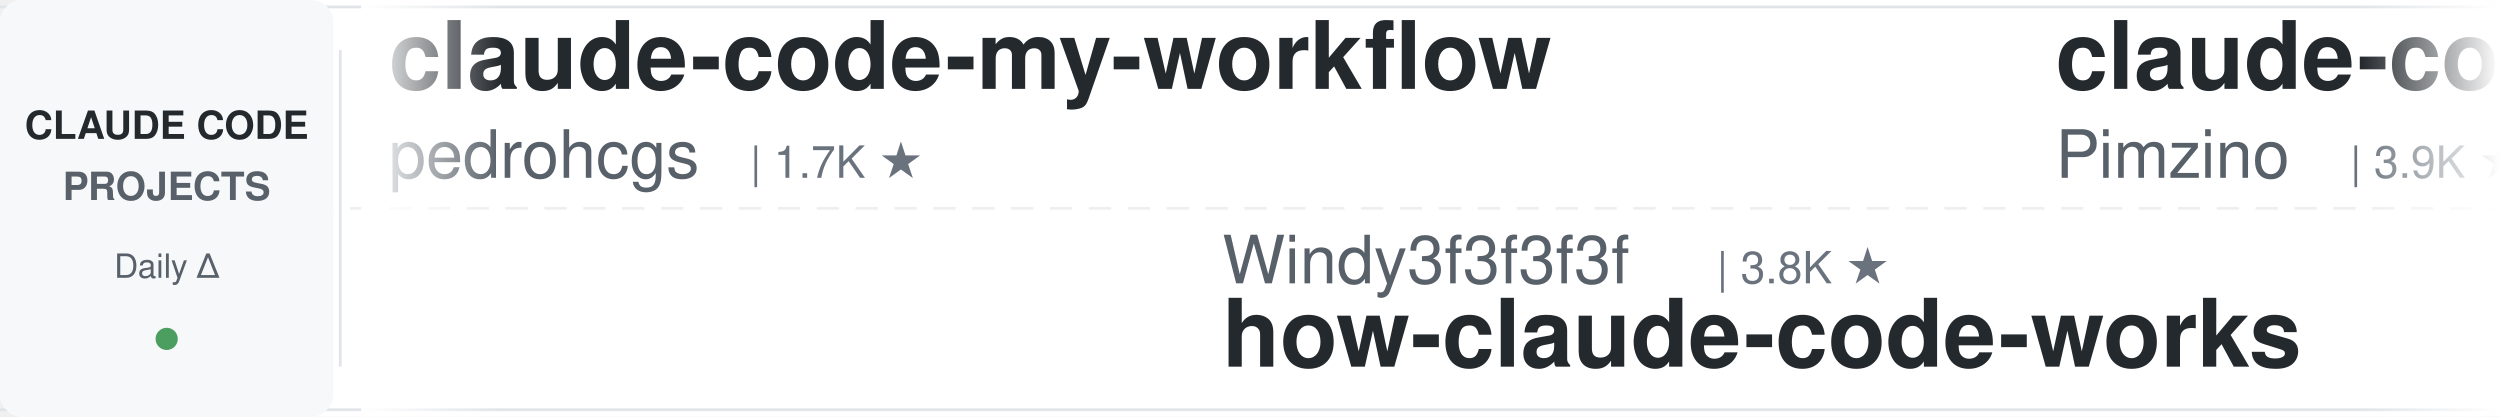
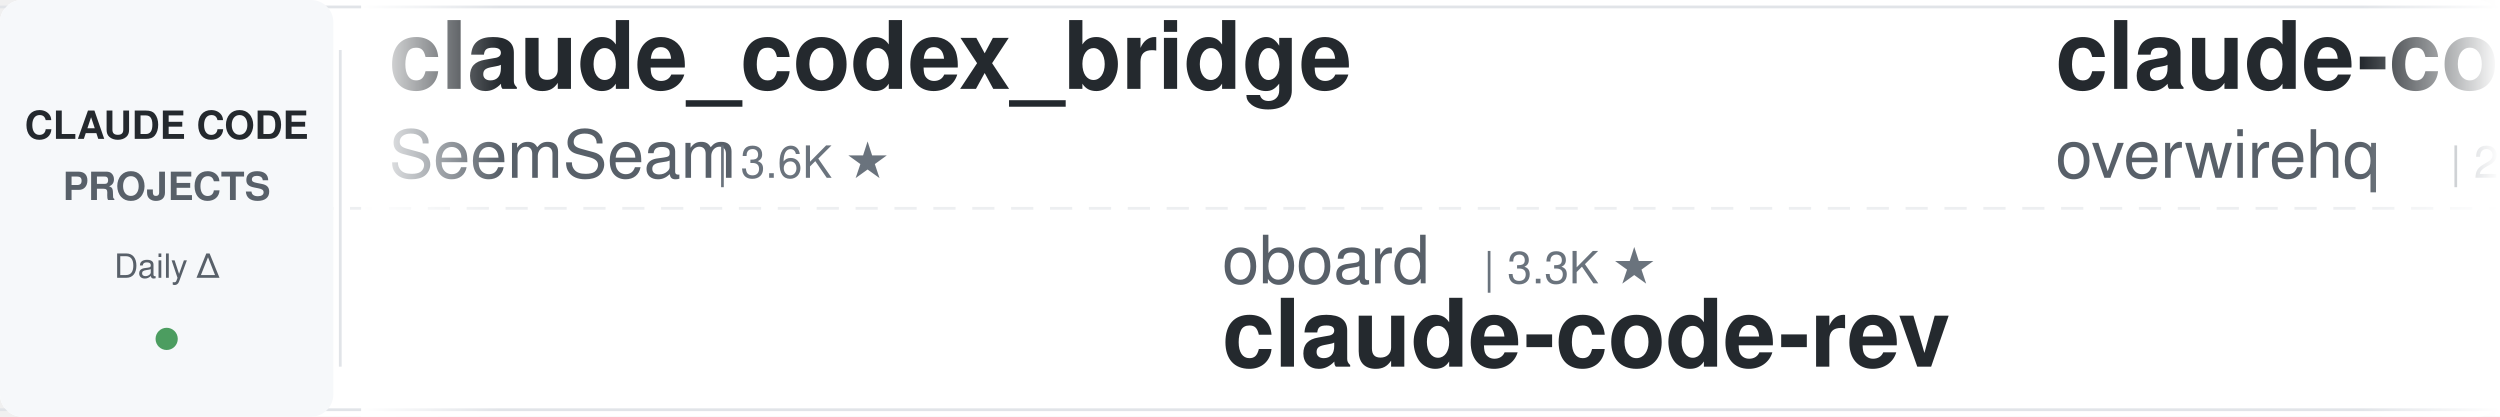
<svg xmlns="http://www.w3.org/2000/svg" width="900" height="150">
  <defs>
    <linearGradient id="leftFade" x1="0%" y1="0%" x2="100%" y2="0%">
      <stop offset="0%" style="stop-color:#ffffff;stop-opacity:1" />
      <stop offset="100%" style="stop-color:#ffffff;stop-opacity:0" />
    </linearGradient>
    <linearGradient id="rightFade" x1="0%" y1="0%" x2="100%" y2="0%">
      <stop offset="0%" style="stop-color:#ffffff;stop-opacity:0" />
      <stop offset="100%" style="stop-color:#ffffff;stop-opacity:1" />
    </linearGradient>
  </defs>
  <rect width="900" height="150" fill="#ffffff" rx="8" />
  <rect x="0" y="2" width="900" height="1" fill="#e1e4e8" />
  <rect x="0" y="147" width="900" height="1" fill="#e1e4e8" />
  <line x1="0" y1="75" x2="900" y2="75" stroke="#e1e4e8" stroke-width="1" stroke-dasharray="8 6" opacity="0.6" />
  <rect x="0" y="0" width="120" height="150" fill="#f6f8fa" rx="8" />
  <text x="60" y="50" font-family="-apple-system, BlinkMacSystemFont, 'Segoe UI', Helvetica, Arial, sans-serif" font-size="14" font-weight="600" fill="#24292e" text-anchor="middle">CLAUDE CODE</text>
  <text x="60" y="72" font-family="-apple-system, BlinkMacSystemFont, 'Segoe UI', Helvetica, Arial, sans-serif" font-size="14" font-weight="600" fill="#586069" text-anchor="middle">PROJECTS</text>
  <text x="60" y="100" font-family="-apple-system, BlinkMacSystemFont, 'Segoe UI', Helvetica, Arial, sans-serif" font-size="12" font-weight="500" fill="#586069" text-anchor="middle">Daily Δ</text>
  <circle cx="60" cy="122" r="4" fill="#22863a" opacity="0.8" />
  <rect x="122" y="18" width="1" height="114" fill="#e1e4e8" />
  <clipPath id="tickerClip">
    <rect x="130" y="0" width="770" height="150" />
  </clipPath>
  <g clip-path="url(#tickerClip)">
    <g id="tickerItems">
      <animateTransform attributeName="transform" attributeType="XML" type="translate" from="0 0" to="-3000 0" dur="54s" repeatCount="indefinite" />
      <g transform="translate(0, 0)">
-         <text x="140" y="32" font-family="-apple-system, BlinkMacSystemFont, 'Segoe UI', Helvetica, Arial, sans-serif" font-size="34" font-weight="600" fill="#24292e">claude-code-my-workflow</text>
-         <text x="140" y="64" font-family="-apple-system, BlinkMacSystemFont, 'Segoe UI', Helvetica, Arial, sans-serif" font-size="24" font-weight="400" fill="#586069">pedrohcgs</text>
-         <text x="270" y="64" font-family="-apple-system, BlinkMacSystemFont, 'Segoe UI', Helvetica, Arial, sans-serif" font-size="16" font-weight="500" fill="#6a737d">| 1.7K ★</text>
+         <text x="140" y="32" font-family="-apple-system, BlinkMacSystemFont, 'Segoe UI', Helvetica, Arial, sans-serif" font-size="34" font-weight="600" fill="#24292e">claude_codex_bridge</text>
+         <text x="140" y="64" font-family="-apple-system, BlinkMacSystemFont, 'Segoe UI', Helvetica, Arial, sans-serif" font-size="24" font-weight="400" fill="#586069">SeemSeam</text>
+         <text x="258" y="64" font-family="-apple-system, BlinkMacSystemFont, 'Segoe UI', Helvetica, Arial, sans-serif" font-size="16" font-weight="500" fill="#6a737d">| 3.6K ★</text>
      </g>
      <g transform="translate(300, 0)">
-         <text x="140" y="102" font-family="-apple-system, BlinkMacSystemFont, 'Segoe UI', Helvetica, Arial, sans-serif" font-size="24" font-weight="400" fill="#586069">Windy3f3f3f3f</text>
-         <text x="318" y="102" font-family="-apple-system, BlinkMacSystemFont, 'Segoe UI', Helvetica, Arial, sans-serif" font-size="16" font-weight="500" fill="#6a737d">| 3.8K ★</text>
-         <text x="140" y="132" font-family="-apple-system, BlinkMacSystemFont, 'Segoe UI', Helvetica, Arial, sans-serif" font-size="34" font-weight="600" fill="#24292e">how-claude-code-works</text>
+         <text x="140" y="102" font-family="-apple-system, BlinkMacSystemFont, 'Segoe UI', Helvetica, Arial, sans-serif" font-size="24" font-weight="400" fill="#586069">oboard</text>
+         <text x="234" y="102" font-family="-apple-system, BlinkMacSystemFont, 'Segoe UI', Helvetica, Arial, sans-serif" font-size="16" font-weight="500" fill="#6a737d">| 3.3K ★</text>
+         <text x="140" y="132" font-family="-apple-system, BlinkMacSystemFont, 'Segoe UI', Helvetica, Arial, sans-serif" font-size="34" font-weight="600" fill="#24292e">claude-code-rev</text>
      </g>
      <g transform="translate(600, 0)">
-         <text x="140" y="32" font-family="-apple-system, BlinkMacSystemFont, 'Segoe UI', Helvetica, Arial, sans-serif" font-size="34" font-weight="600" fill="#24292e">claude-code-spec-workflo...</text>
-         <text x="140" y="64" font-family="-apple-system, BlinkMacSystemFont, 'Segoe UI', Helvetica, Arial, sans-serif" font-size="24" font-weight="400" fill="#586069">Pimzino</text>
-         <text x="246" y="64" font-family="-apple-system, BlinkMacSystemFont, 'Segoe UI', Helvetica, Arial, sans-serif" font-size="16" font-weight="500" fill="#6a737d">| 3.9K ★</text>
+         <text x="140" y="32" font-family="-apple-system, BlinkMacSystemFont, 'Segoe UI', Helvetica, Arial, sans-serif" font-size="34" font-weight="600" fill="#24292e">claude-code-telegram</text>
+         <text x="140" y="64" font-family="-apple-system, BlinkMacSystemFont, 'Segoe UI', Helvetica, Arial, sans-serif" font-size="24" font-weight="400" fill="#586069">overwirehq</text>
+         <text x="282" y="64" font-family="-apple-system, BlinkMacSystemFont, 'Segoe UI', Helvetica, Arial, sans-serif" font-size="16" font-weight="500" fill="#6a737d">| 2.8K ★</text>
      </g>
      <g transform="translate(900, 0)">
-         <text x="140" y="102" font-family="-apple-system, BlinkMacSystemFont, 'Segoe UI', Helvetica, Arial, sans-serif" font-size="24" font-weight="400" fill="#586069">repowise-dev</text>
-         <text x="306" y="102" font-family="-apple-system, BlinkMacSystemFont, 'Segoe UI', Helvetica, Arial, sans-serif" font-size="16" font-weight="500" fill="#6a737d">| 1.2K ★</text>
-         <text x="140" y="132" font-family="-apple-system, BlinkMacSystemFont, 'Segoe UI', Helvetica, Arial, sans-serif" font-size="34" font-weight="600" fill="#24292e">claude-code-prompts</text>
+         <text x="140" y="102" font-family="-apple-system, BlinkMacSystemFont, 'Segoe UI', Helvetica, Arial, sans-serif" font-size="24" font-weight="400" fill="#586069">OneRedOak</text>
+         <text x="270" y="102" font-family="-apple-system, BlinkMacSystemFont, 'Segoe UI', Helvetica, Arial, sans-serif" font-size="16" font-weight="500" fill="#6a737d">| 3.9K ★</text>
+         <text x="140" y="132" font-family="-apple-system, BlinkMacSystemFont, 'Segoe UI', Helvetica, Arial, sans-serif" font-size="34" font-weight="600" fill="#24292e">claude-code-workflows</text>
      </g>
      <g transform="translate(1200, 0)">
-         <text x="140" y="32" font-family="-apple-system, BlinkMacSystemFont, 'Segoe UI', Helvetica, Arial, sans-serif" font-size="34" font-weight="600" fill="#24292e">claude-code-source</text>
-         <text x="140" y="64" font-family="-apple-system, BlinkMacSystemFont, 'Segoe UI', Helvetica, Arial, sans-serif" font-size="24" font-weight="400" fill="#586069">hangsman</text>
-         <text x="258" y="64" font-family="-apple-system, BlinkMacSystemFont, 'Segoe UI', Helvetica, Arial, sans-serif" font-size="16" font-weight="500" fill="#6a737d">| 799 ★</text>
+         <text x="140" y="32" font-family="-apple-system, BlinkMacSystemFont, 'Segoe UI', Helvetica, Arial, sans-serif" font-size="34" font-weight="600" fill="#24292e">claude-code-best-practic...</text>
+         <text x="140" y="64" font-family="-apple-system, BlinkMacSystemFont, 'Segoe UI', Helvetica, Arial, sans-serif" font-size="24" font-weight="400" fill="#586069">shanraisshan</text>
+         <text x="306" y="64" font-family="-apple-system, BlinkMacSystemFont, 'Segoe UI', Helvetica, Arial, sans-serif" font-size="16" font-weight="500" fill="#6a737d">| 68.7K ★</text>
      </g>
      <g transform="translate(1500, 0)">
-         <text x="140" y="102" font-family="-apple-system, BlinkMacSystemFont, 'Segoe UI', Helvetica, Arial, sans-serif" font-size="24" font-weight="400" fill="#586069">darcyegb</text>
-         <text x="258" y="102" font-family="-apple-system, BlinkMacSystemFont, 'Segoe UI', Helvetica, Arial, sans-serif" font-size="16" font-weight="500" fill="#6a737d">| 779 ★</text>
-         <text x="140" y="132" font-family="-apple-system, BlinkMacSystemFont, 'Segoe UI', Helvetica, Arial, sans-serif" font-size="34" font-weight="600" fill="#24292e">ClaudeCodeAgents</text>
+         <text x="140" y="102" font-family="-apple-system, BlinkMacSystemFont, 'Segoe UI', Helvetica, Arial, sans-serif" font-size="24" font-weight="400" fill="#586069">asgeirtj</text>
+         <text x="258" y="102" font-family="-apple-system, BlinkMacSystemFont, 'Segoe UI', Helvetica, Arial, sans-serif" font-size="16" font-weight="500" fill="#6a737d">| 71.0K ★</text>
+         <text x="140" y="132" font-family="-apple-system, BlinkMacSystemFont, 'Segoe UI', Helvetica, Arial, sans-serif" font-size="34" font-weight="600" fill="#24292e">system_prompts_leaks</text>
      </g>
      <g transform="translate(1800, 0)">
-         <text x="140" y="32" font-family="-apple-system, BlinkMacSystemFont, 'Segoe UI', Helvetica, Arial, sans-serif" font-size="34" font-weight="600" fill="#24292e">claude-code-ultimate-gui...</text>
-         <text x="140" y="64" font-family="-apple-system, BlinkMacSystemFont, 'Segoe UI', Helvetica, Arial, sans-serif" font-size="24" font-weight="400" fill="#586069">FlorianBruniaux</text>
-         <text x="342" y="64" font-family="-apple-system, BlinkMacSystemFont, 'Segoe UI', Helvetica, Arial, sans-serif" font-size="16" font-weight="500" fill="#6a737d">| 6.4K ★</text>
+         <text x="140" y="32" font-family="-apple-system, BlinkMacSystemFont, 'Segoe UI', Helvetica, Arial, sans-serif" font-size="34" font-weight="600" fill="#24292e">claude-code-base-action</text>
+         <text x="140" y="64" font-family="-apple-system, BlinkMacSystemFont, 'Segoe UI', Helvetica, Arial, sans-serif" font-size="24" font-weight="400" fill="#586069">anthropics</text>
+         <text x="282" y="64" font-family="-apple-system, BlinkMacSystemFont, 'Segoe UI', Helvetica, Arial, sans-serif" font-size="16" font-weight="500" fill="#6a737d">| 1.0K ★</text>
      </g>
      <g transform="translate(2100, 0)">
-         <text x="140" y="102" font-family="-apple-system, BlinkMacSystemFont, 'Segoe UI', Helvetica, Arial, sans-serif" font-size="24" font-weight="400" fill="#586069">ykdojo</text>
-         <text x="234" y="102" font-family="-apple-system, BlinkMacSystemFont, 'Segoe UI', Helvetica, Arial, sans-serif" font-size="16" font-weight="500" fill="#6a737d">| 10.3K ★</text>
-         <text x="140" y="132" font-family="-apple-system, BlinkMacSystemFont, 'Segoe UI', Helvetica, Arial, sans-serif" font-size="34" font-weight="600" fill="#24292e">claude-code-tips</text>
+         <text x="140" y="102" font-family="-apple-system, BlinkMacSystemFont, 'Segoe UI', Helvetica, Arial, sans-serif" font-size="24" font-weight="400" fill="#586069">ChrisWiles</text>
+         <text x="282" y="102" font-family="-apple-system, BlinkMacSystemFont, 'Segoe UI', Helvetica, Arial, sans-serif" font-size="16" font-weight="500" fill="#6a737d">| 6.1K ★</text>
+         <text x="140" y="132" font-family="-apple-system, BlinkMacSystemFont, 'Segoe UI', Helvetica, Arial, sans-serif" font-size="34" font-weight="600" fill="#24292e">claude-code-showcase</text>
      </g>
      <g transform="translate(2400, 0)">
-         <text x="140" y="32" font-family="-apple-system, BlinkMacSystemFont, 'Segoe UI', Helvetica, Arial, sans-serif" font-size="34" font-weight="600" fill="#24292e">claude-code-router</text>
-         <text x="140" y="64" font-family="-apple-system, BlinkMacSystemFont, 'Segoe UI', Helvetica, Arial, sans-serif" font-size="24" font-weight="400" fill="#586069">musistudio</text>
-         <text x="282" y="64" font-family="-apple-system, BlinkMacSystemFont, 'Segoe UI', Helvetica, Arial, sans-serif" font-size="16" font-weight="500" fill="#6a737d">| 38.0K ★</text>
+         <text x="140" y="32" font-family="-apple-system, BlinkMacSystemFont, 'Segoe UI', Helvetica, Arial, sans-serif" font-size="34" font-weight="600" fill="#24292e">learn-claude-code</text>
+         <text x="140" y="64" font-family="-apple-system, BlinkMacSystemFont, 'Segoe UI', Helvetica, Arial, sans-serif" font-size="24" font-weight="400" fill="#586069">shareAI-lab</text>
+         <text x="294" y="64" font-family="-apple-system, BlinkMacSystemFont, 'Segoe UI', Helvetica, Arial, sans-serif" font-size="16" font-weight="500" fill="#6a737d">| 80.0K ★</text>
      </g>
      <g transform="translate(2700, 0)">
-         <text x="140" y="102" font-family="-apple-system, BlinkMacSystemFont, 'Segoe UI', Helvetica, Arial, sans-serif" font-size="24" font-weight="400" fill="#586069">anthropics</text>
-         <text x="282" y="102" font-family="-apple-system, BlinkMacSystemFont, 'Segoe UI', Helvetica, Arial, sans-serif" font-size="16" font-weight="500" fill="#6a737d">| 6.8K ★</text>
-         <text x="140" y="132" font-family="-apple-system, BlinkMacSystemFont, 'Segoe UI', Helvetica, Arial, sans-serif" font-size="34" font-weight="600" fill="#24292e">claude-code-security-rev...</text>
+         <text x="140" y="102" font-family="-apple-system, BlinkMacSystemFont, 'Segoe UI', Helvetica, Arial, sans-serif" font-size="24" font-weight="400" fill="#586069">feiskyer</text>
+         <text x="258" y="102" font-family="-apple-system, BlinkMacSystemFont, 'Segoe UI', Helvetica, Arial, sans-serif" font-size="16" font-weight="500" fill="#6a737d">| 1.7K ★</text>
+         <text x="140" y="132" font-family="-apple-system, BlinkMacSystemFont, 'Segoe UI', Helvetica, Arial, sans-serif" font-size="34" font-weight="600" fill="#24292e">claude-code-settings</text>
      </g>
      <g transform="translate(3000, 0)">
-         <text x="140" y="32" font-family="-apple-system, BlinkMacSystemFont, 'Segoe UI', Helvetica, Arial, sans-serif" font-size="34" font-weight="600" fill="#24292e">claude-code-my-workflow</text>
-         <text x="140" y="64" font-family="-apple-system, BlinkMacSystemFont, 'Segoe UI', Helvetica, Arial, sans-serif" font-size="24" font-weight="400" fill="#586069">pedrohcgs</text>
-         <text x="270" y="64" font-family="-apple-system, BlinkMacSystemFont, 'Segoe UI', Helvetica, Arial, sans-serif" font-size="16" font-weight="500" fill="#6a737d">| 1.7K ★</text>
+         <text x="140" y="32" font-family="-apple-system, BlinkMacSystemFont, 'Segoe UI', Helvetica, Arial, sans-serif" font-size="34" font-weight="600" fill="#24292e">claude_codex_bridge</text>
+         <text x="140" y="64" font-family="-apple-system, BlinkMacSystemFont, 'Segoe UI', Helvetica, Arial, sans-serif" font-size="24" font-weight="400" fill="#586069">SeemSeam</text>
+         <text x="258" y="64" font-family="-apple-system, BlinkMacSystemFont, 'Segoe UI', Helvetica, Arial, sans-serif" font-size="16" font-weight="500" fill="#6a737d">| 3.6K ★</text>
      </g>
      <g transform="translate(3300, 0)">
-         <text x="140" y="102" font-family="-apple-system, BlinkMacSystemFont, 'Segoe UI', Helvetica, Arial, sans-serif" font-size="24" font-weight="400" fill="#586069">Windy3f3f3f3f</text>
-         <text x="318" y="102" font-family="-apple-system, BlinkMacSystemFont, 'Segoe UI', Helvetica, Arial, sans-serif" font-size="16" font-weight="500" fill="#6a737d">| 3.8K ★</text>
-         <text x="140" y="132" font-family="-apple-system, BlinkMacSystemFont, 'Segoe UI', Helvetica, Arial, sans-serif" font-size="34" font-weight="600" fill="#24292e">how-claude-code-works</text>
+         <text x="140" y="102" font-family="-apple-system, BlinkMacSystemFont, 'Segoe UI', Helvetica, Arial, sans-serif" font-size="24" font-weight="400" fill="#586069">oboard</text>
+         <text x="234" y="102" font-family="-apple-system, BlinkMacSystemFont, 'Segoe UI', Helvetica, Arial, sans-serif" font-size="16" font-weight="500" fill="#6a737d">| 3.3K ★</text>
+         <text x="140" y="132" font-family="-apple-system, BlinkMacSystemFont, 'Segoe UI', Helvetica, Arial, sans-serif" font-size="34" font-weight="600" fill="#24292e">claude-code-rev</text>
      </g>
      <g transform="translate(3600, 0)">
-         <text x="140" y="32" font-family="-apple-system, BlinkMacSystemFont, 'Segoe UI', Helvetica, Arial, sans-serif" font-size="34" font-weight="600" fill="#24292e">claude-code-spec-workflo...</text>
-         <text x="140" y="64" font-family="-apple-system, BlinkMacSystemFont, 'Segoe UI', Helvetica, Arial, sans-serif" font-size="24" font-weight="400" fill="#586069">Pimzino</text>
-         <text x="246" y="64" font-family="-apple-system, BlinkMacSystemFont, 'Segoe UI', Helvetica, Arial, sans-serif" font-size="16" font-weight="500" fill="#6a737d">| 3.9K ★</text>
+         <text x="140" y="32" font-family="-apple-system, BlinkMacSystemFont, 'Segoe UI', Helvetica, Arial, sans-serif" font-size="34" font-weight="600" fill="#24292e">claude-code-telegram</text>
+         <text x="140" y="64" font-family="-apple-system, BlinkMacSystemFont, 'Segoe UI', Helvetica, Arial, sans-serif" font-size="24" font-weight="400" fill="#586069">overwirehq</text>
+         <text x="282" y="64" font-family="-apple-system, BlinkMacSystemFont, 'Segoe UI', Helvetica, Arial, sans-serif" font-size="16" font-weight="500" fill="#6a737d">| 2.8K ★</text>
      </g>
      <g transform="translate(3900, 0)">
-         <text x="140" y="102" font-family="-apple-system, BlinkMacSystemFont, 'Segoe UI', Helvetica, Arial, sans-serif" font-size="24" font-weight="400" fill="#586069">repowise-dev</text>
-         <text x="306" y="102" font-family="-apple-system, BlinkMacSystemFont, 'Segoe UI', Helvetica, Arial, sans-serif" font-size="16" font-weight="500" fill="#6a737d">| 1.2K ★</text>
-         <text x="140" y="132" font-family="-apple-system, BlinkMacSystemFont, 'Segoe UI', Helvetica, Arial, sans-serif" font-size="34" font-weight="600" fill="#24292e">claude-code-prompts</text>
+         <text x="140" y="102" font-family="-apple-system, BlinkMacSystemFont, 'Segoe UI', Helvetica, Arial, sans-serif" font-size="24" font-weight="400" fill="#586069">OneRedOak</text>
+         <text x="270" y="102" font-family="-apple-system, BlinkMacSystemFont, 'Segoe UI', Helvetica, Arial, sans-serif" font-size="16" font-weight="500" fill="#6a737d">| 3.9K ★</text>
+         <text x="140" y="132" font-family="-apple-system, BlinkMacSystemFont, 'Segoe UI', Helvetica, Arial, sans-serif" font-size="34" font-weight="600" fill="#24292e">claude-code-workflows</text>
      </g>
    </g>
  </g>
  <rect x="130" y="0" width="50" height="150" fill="url(#leftFade)" />
  <rect x="850" y="0" width="50" height="150" fill="url(#rightFade)" />
</svg>
